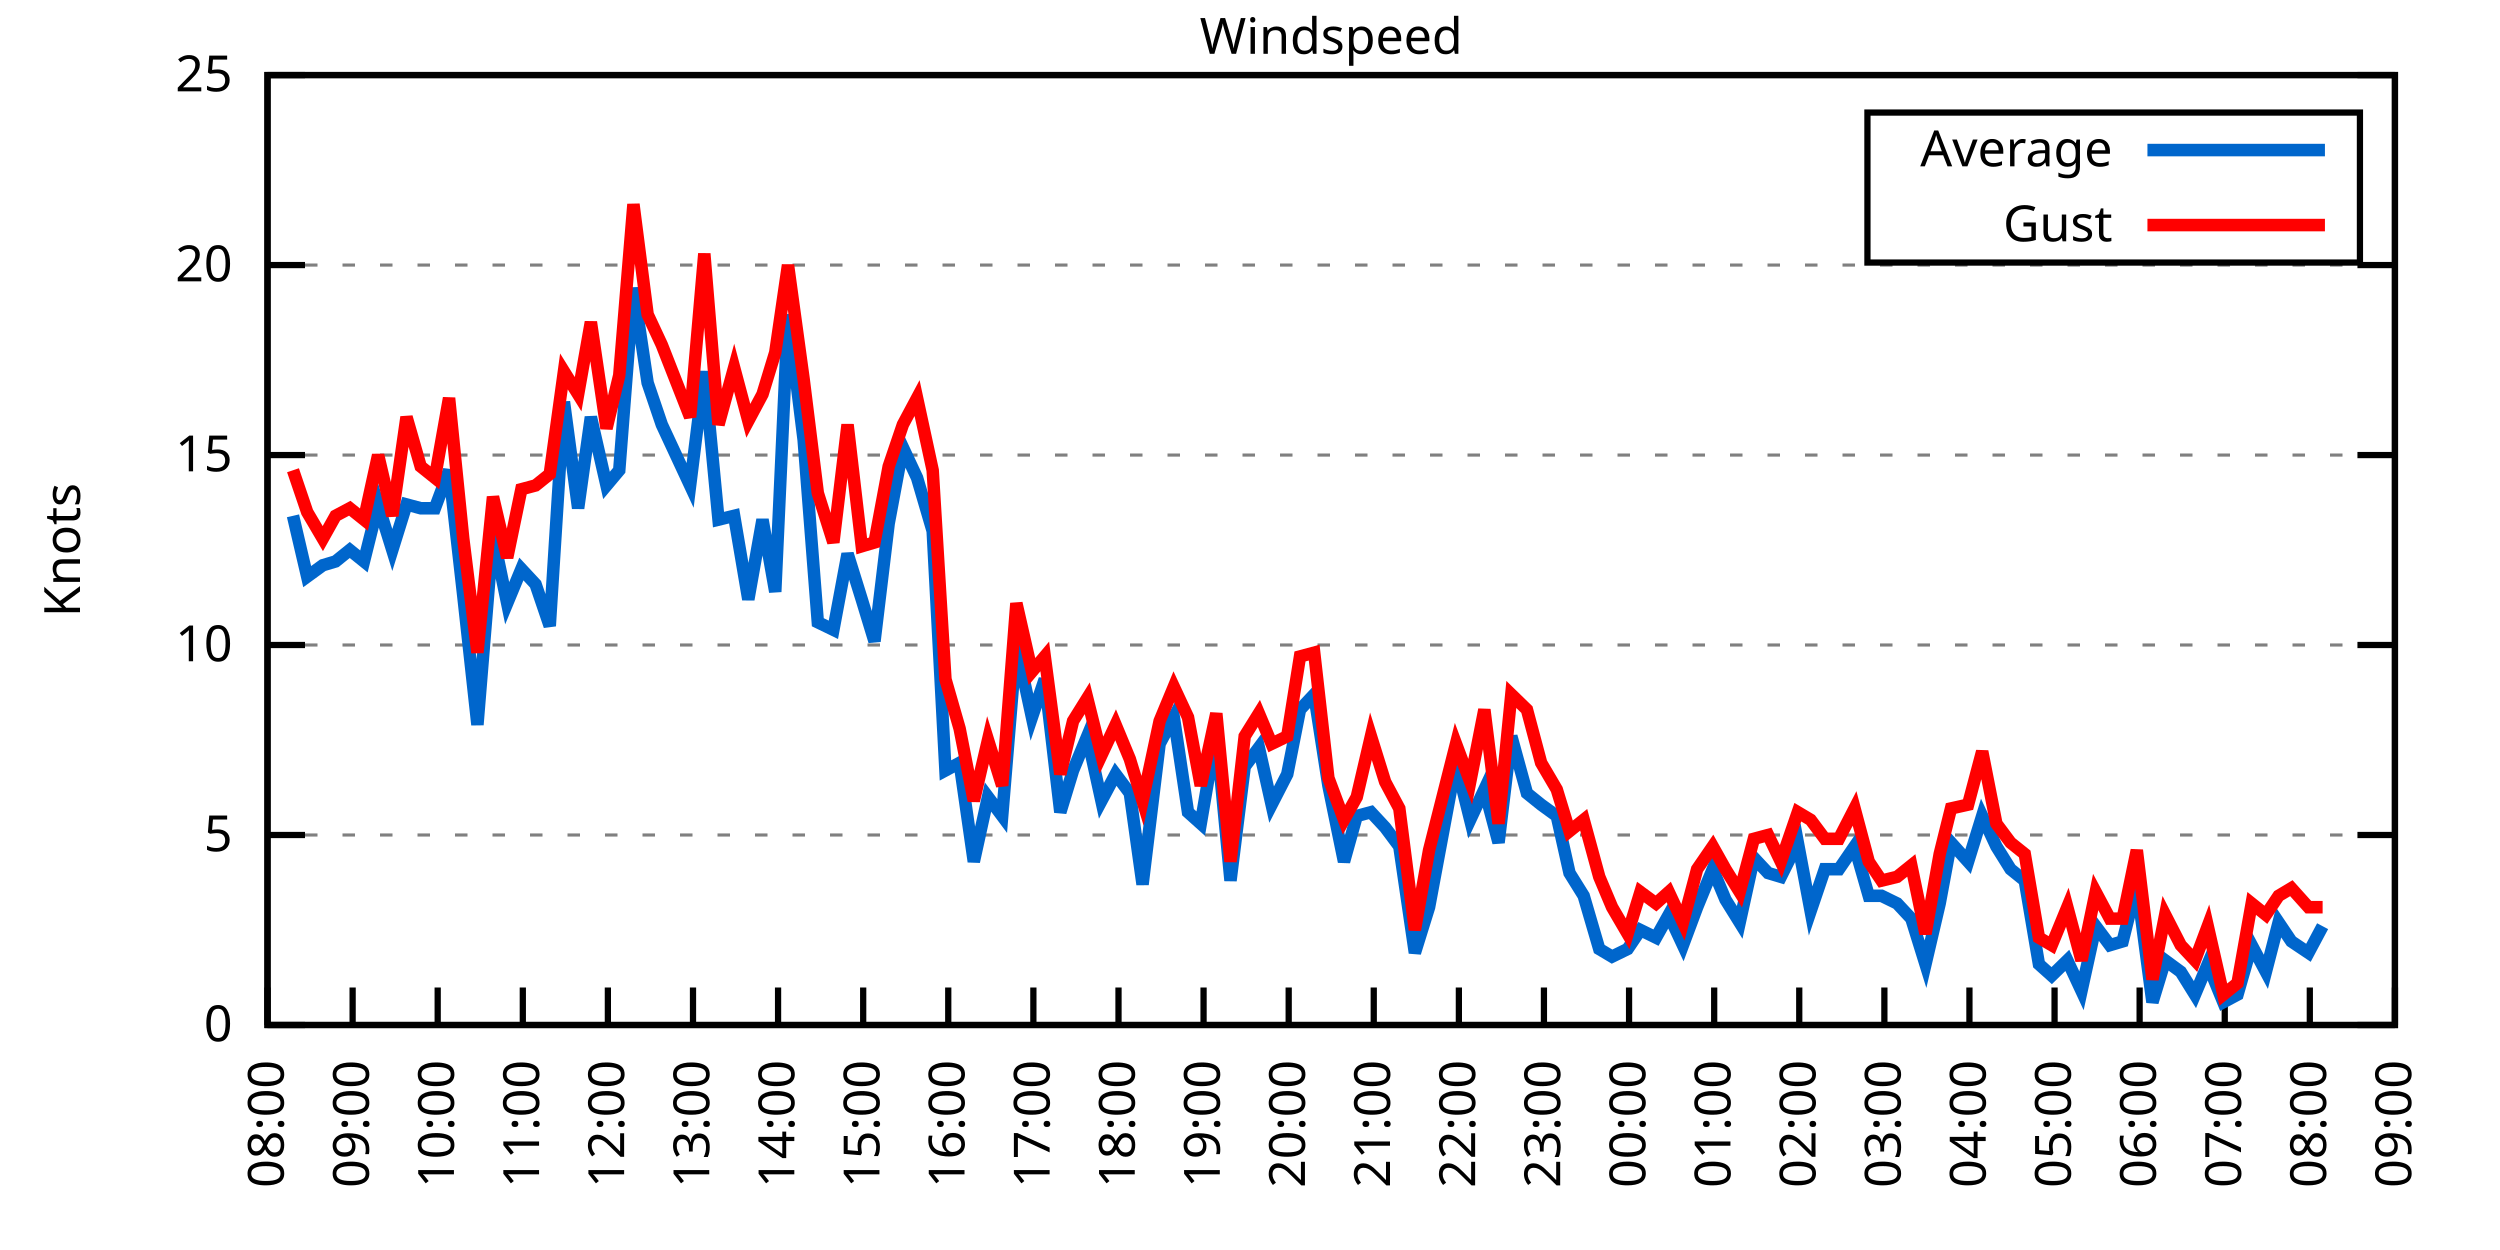
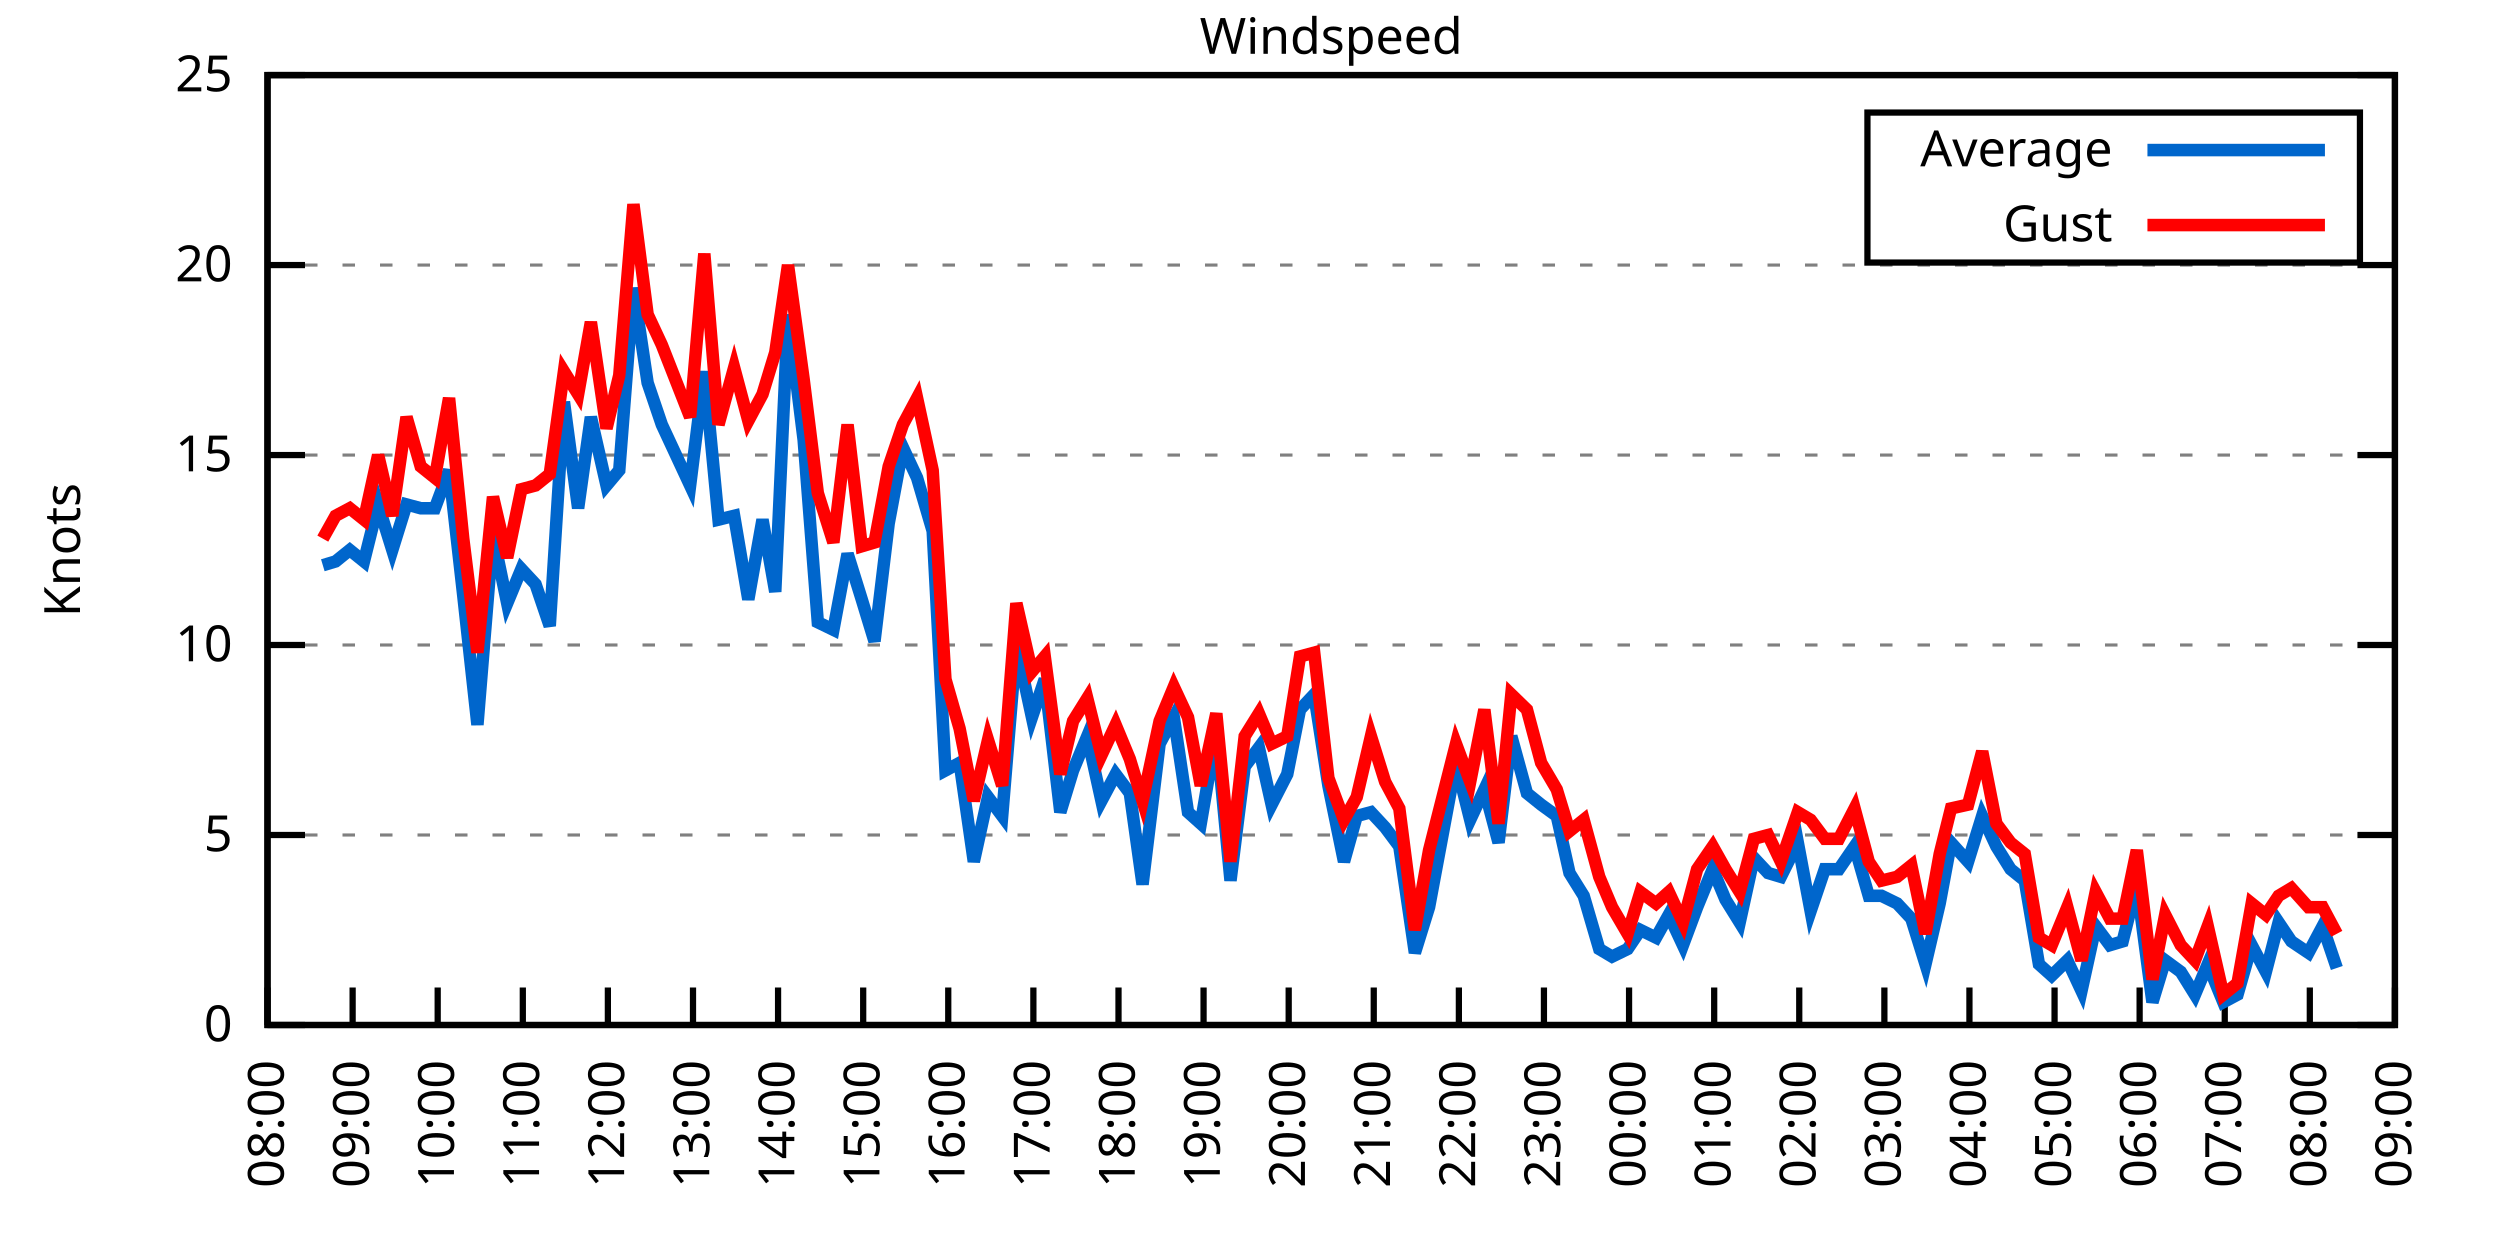
<svg xmlns="http://www.w3.org/2000/svg" xmlns:xlink="http://www.w3.org/1999/xlink" width="400" height="200" viewBox="0 0 400 200">
  <g id="gnuplot_canvas">
    <rect x="0" y="0" width="400" height="200" fill="none" />
    <defs>
      <circle id="gpDot" r="0.5" stroke-width="0.5" stroke="currentColor" />
      <path id="gpPt0" stroke-width="0.333" stroke="currentColor" d="M-1,0 h2 M0,-1 v2" />
      <path id="gpPt1" stroke-width="0.333" stroke="currentColor" d="M-1,-1 L1,1 M1,-1 L-1,1" />
      <path id="gpPt2" stroke-width="0.333" stroke="currentColor" d="M-1,0 L1,0 M0,-1 L0,1 M-1,-1 L1,1 M-1,1 L1,-1" />
      <rect id="gpPt3" stroke-width="0.333" stroke="currentColor" x="-1" y="-1" width="2" height="2" />
      <rect id="gpPt4" stroke-width="0.333" stroke="currentColor" fill="currentColor" x="-1" y="-1" width="2" height="2" />
      <circle id="gpPt5" stroke-width="0.333" stroke="currentColor" cx="0" cy="0" r="1" />
      <use xlink:href="#gpPt5" id="gpPt6" fill="currentColor" stroke="none" />
      <path id="gpPt7" stroke-width="0.333" stroke="currentColor" d="M0,-1.33 L-1.33,0.67 L1.33,0.67 z" />
      <use xlink:href="#gpPt7" id="gpPt8" fill="currentColor" stroke="none" />
      <use xlink:href="#gpPt7" id="gpPt9" stroke="currentColor" transform="rotate(180)" />
      <use xlink:href="#gpPt9" id="gpPt10" fill="currentColor" stroke="none" />
      <use xlink:href="#gpPt3" id="gpPt11" stroke="currentColor" transform="rotate(45)" />
      <use xlink:href="#gpPt11" id="gpPt12" fill="currentColor" stroke="none" />
      <path id="gpPt13" stroke-width="0.333" stroke="currentColor" d="M0,1.330 L1.265,0.411 L0.782,-1.067 L-0.782,-1.076 L-1.265,0.411 z" />
      <use xlink:href="#gpPt13" id="gpPt14" fill="currentColor" stroke="none" />
      <filter id="textbox" filterUnits="objectBoundingBox" x="0" y="0" height="1" width="1">
        <feFlood flood-color="white" flood-opacity="1" result="bgnd" />
        <feComposite in="SourceGraphic" in2="bgnd" operator="atop" />
      </filter>
      <filter id="greybox" filterUnits="objectBoundingBox" x="0" y="0" height="1" width="1">
        <feFlood flood-color="lightgrey" flood-opacity="1" result="grey" />
        <feComposite in="SourceGraphic" in2="grey" operator="atop" />
      </filter>
    </defs>
    <g fill="none" color="white" stroke="currentColor" stroke-width="1.00" stroke-linecap="butt" stroke-linejoin="miter">
</g>
    <g fill="none" color="black" stroke="currentColor" stroke-width="1.00" stroke-linecap="butt" stroke-linejoin="miter">
      <g stroke="none" shape-rendering="crispEdges">
        <polygon fill="rgb(255, 255, 255)" points="42.80,164.00 383.18,164.00 383.18,12.02 42.80,12.02 " />
      </g>
    </g>
    <g fill="none" color="black" stroke="currentColor" stroke-width="1.00" stroke-linecap="butt" stroke-linejoin="miter">
</g>
    <g fill="none" color="black" stroke="black" stroke-width="0.50" stroke-linecap="butt" stroke-linejoin="miter">
</g>
    <g fill="none" color="gray" stroke="currentColor" stroke-width="0.50" stroke-linecap="butt" stroke-linejoin="miter">
      <path stroke="gray" stroke-dasharray="2,4" class="gridline" d="M42.80,164.00 L383.19,164.00  " />
    </g>
    <g fill="none" color="gray" stroke="gray" stroke-width="1.00" stroke-linecap="butt" stroke-linejoin="miter">
</g>
    <g fill="none" color="black" stroke="currentColor" stroke-width="1.00" stroke-linecap="butt" stroke-linejoin="miter">
      <path stroke="black" d="M42.80,164.00 L48.80,164.00 M383.19,164.00 L377.19,164.00  " />
      <g transform="translate(37.20,166.60)" stroke="none" fill="black" font-family="Sans" font-size="8.00" text-anchor="end">
        <text>
          <tspan font-family="Sans"> 0</tspan>
        </text>
      </g>
    </g>
    <g fill="none" color="black" stroke="currentColor" stroke-width="1.00" stroke-linecap="butt" stroke-linejoin="miter">
</g>
    <g fill="none" color="black" stroke="black" stroke-width="0.50" stroke-linecap="butt" stroke-linejoin="miter">
</g>
    <g fill="none" color="gray" stroke="currentColor" stroke-width="0.50" stroke-linecap="butt" stroke-linejoin="miter">
      <path stroke="gray" stroke-dasharray="2,4" class="gridline" d="M42.80,133.60 L383.19,133.60  " />
    </g>
    <g fill="none" color="gray" stroke="gray" stroke-width="1.00" stroke-linecap="butt" stroke-linejoin="miter">
</g>
    <g fill="none" color="black" stroke="currentColor" stroke-width="1.00" stroke-linecap="butt" stroke-linejoin="miter">
      <path stroke="black" d="M42.80,133.60 L48.80,133.60 M383.19,133.60 L377.19,133.60  " />
      <g transform="translate(37.20,136.20)" stroke="none" fill="black" font-family="Sans" font-size="8.00" text-anchor="end">
        <text>
          <tspan font-family="Sans"> 5</tspan>
        </text>
      </g>
    </g>
    <g fill="none" color="black" stroke="currentColor" stroke-width="1.00" stroke-linecap="butt" stroke-linejoin="miter">
</g>
    <g fill="none" color="black" stroke="black" stroke-width="0.50" stroke-linecap="butt" stroke-linejoin="miter">
</g>
    <g fill="none" color="gray" stroke="currentColor" stroke-width="0.50" stroke-linecap="butt" stroke-linejoin="miter">
      <path stroke="gray" stroke-dasharray="2,4" class="gridline" d="M42.80,103.20 L383.19,103.20  " />
    </g>
    <g fill="none" color="gray" stroke="gray" stroke-width="1.00" stroke-linecap="butt" stroke-linejoin="miter">
</g>
    <g fill="none" color="black" stroke="currentColor" stroke-width="1.00" stroke-linecap="butt" stroke-linejoin="miter">
      <path stroke="black" d="M42.80,103.20 L48.80,103.20 M383.19,103.20 L377.19,103.20  " />
      <g transform="translate(37.20,105.80)" stroke="none" fill="black" font-family="Sans" font-size="8.00" text-anchor="end">
        <text>
          <tspan font-family="Sans"> 10</tspan>
        </text>
      </g>
    </g>
    <g fill="none" color="black" stroke="currentColor" stroke-width="1.00" stroke-linecap="butt" stroke-linejoin="miter">
</g>
    <g fill="none" color="black" stroke="black" stroke-width="0.50" stroke-linecap="butt" stroke-linejoin="miter">
</g>
    <g fill="none" color="gray" stroke="currentColor" stroke-width="0.50" stroke-linecap="butt" stroke-linejoin="miter">
      <path stroke="gray" stroke-dasharray="2,4" class="gridline" d="M42.80,72.81 L383.19,72.81  " />
    </g>
    <g fill="none" color="gray" stroke="gray" stroke-width="1.00" stroke-linecap="butt" stroke-linejoin="miter">
</g>
    <g fill="none" color="black" stroke="currentColor" stroke-width="1.00" stroke-linecap="butt" stroke-linejoin="miter">
      <path stroke="black" d="M42.80,72.81 L48.80,72.81 M383.19,72.81 L377.19,72.81  " />
      <g transform="translate(37.20,75.41)" stroke="none" fill="black" font-family="Sans" font-size="8.00" text-anchor="end">
        <text>
          <tspan font-family="Sans"> 15</tspan>
        </text>
      </g>
    </g>
    <g fill="none" color="black" stroke="currentColor" stroke-width="1.00" stroke-linecap="butt" stroke-linejoin="miter">
</g>
    <g fill="none" color="black" stroke="black" stroke-width="0.50" stroke-linecap="butt" stroke-linejoin="miter">
</g>
    <g fill="none" color="gray" stroke="currentColor" stroke-width="0.50" stroke-linecap="butt" stroke-linejoin="miter">
      <path stroke="gray" stroke-dasharray="2,4" class="gridline" d="M42.80,42.41 L383.19,42.41  " />
    </g>
    <g fill="none" color="gray" stroke="gray" stroke-width="1.00" stroke-linecap="butt" stroke-linejoin="miter">
</g>
    <g fill="none" color="black" stroke="currentColor" stroke-width="1.00" stroke-linecap="butt" stroke-linejoin="miter">
      <path stroke="black" d="M42.80,42.41 L48.80,42.41 M383.19,42.41 L377.19,42.41  " />
      <g transform="translate(37.20,45.01)" stroke="none" fill="black" font-family="Sans" font-size="8.00" text-anchor="end">
        <text>
          <tspan font-family="Sans"> 20</tspan>
        </text>
      </g>
    </g>
    <g fill="none" color="black" stroke="currentColor" stroke-width="1.00" stroke-linecap="butt" stroke-linejoin="miter">
</g>
    <g fill="none" color="black" stroke="black" stroke-width="0.50" stroke-linecap="butt" stroke-linejoin="miter">
</g>
    <g fill="none" color="gray" stroke="currentColor" stroke-width="0.50" stroke-linecap="butt" stroke-linejoin="miter">
      <path stroke="gray" stroke-dasharray="2,4" class="gridline" d="M42.80,12.01 L383.19,12.01  " />
    </g>
    <g fill="none" color="gray" stroke="gray" stroke-width="1.00" stroke-linecap="butt" stroke-linejoin="miter">
</g>
    <g fill="none" color="black" stroke="currentColor" stroke-width="1.00" stroke-linecap="butt" stroke-linejoin="miter">
      <path stroke="black" d="M42.80,12.01 L48.80,12.01 M383.19,12.01 L377.19,12.01  " />
      <g transform="translate(37.20,14.61)" stroke="none" fill="black" font-family="Sans" font-size="8.00" text-anchor="end">
        <text>
          <tspan font-family="Sans"> 25</tspan>
        </text>
      </g>
    </g>
    <g fill="none" color="black" stroke="currentColor" stroke-width="1.00" stroke-linecap="butt" stroke-linejoin="miter">
      <path stroke="black" d="M42.80,164.00 L42.80,158.00  " />
      <g transform="translate(45.40,169.60) rotate(270.00)" stroke="none" fill="black" font-family="Sans" font-size="8.00" text-anchor="end">
        <text>
          <tspan font-family="Sans">08:00</tspan>
        </text>
      </g>
    </g>
    <g fill="none" color="black" stroke="currentColor" stroke-width="1.00" stroke-linecap="butt" stroke-linejoin="miter">
      <path stroke="black" d="M56.42,164.00 L56.42,158.00  " />
      <g transform="translate(59.02,169.60) rotate(270.00)" stroke="none" fill="black" font-family="Sans" font-size="8.00" text-anchor="end">
        <text>
          <tspan font-family="Sans">09:00</tspan>
        </text>
      </g>
    </g>
    <g fill="none" color="black" stroke="currentColor" stroke-width="1.00" stroke-linecap="butt" stroke-linejoin="miter">
      <path stroke="black" d="M70.03,164.00 L70.03,158.00  " />
      <g transform="translate(72.63,169.60) rotate(270.00)" stroke="none" fill="black" font-family="Sans" font-size="8.00" text-anchor="end">
        <text>
          <tspan font-family="Sans">10:00</tspan>
        </text>
      </g>
    </g>
    <g fill="none" color="black" stroke="currentColor" stroke-width="1.00" stroke-linecap="butt" stroke-linejoin="miter">
      <path stroke="black" d="M83.65,164.00 L83.65,158.00  " />
      <g transform="translate(86.25,169.60) rotate(270.00)" stroke="none" fill="black" font-family="Sans" font-size="8.00" text-anchor="end">
        <text>
          <tspan font-family="Sans">11:00</tspan>
        </text>
      </g>
    </g>
    <g fill="none" color="black" stroke="currentColor" stroke-width="1.00" stroke-linecap="butt" stroke-linejoin="miter">
      <path stroke="black" d="M97.26,164.00 L97.26,158.00  " />
      <g transform="translate(99.86,169.60) rotate(270.00)" stroke="none" fill="black" font-family="Sans" font-size="8.00" text-anchor="end">
        <text>
          <tspan font-family="Sans">12:00</tspan>
        </text>
      </g>
    </g>
    <g fill="none" color="black" stroke="currentColor" stroke-width="1.00" stroke-linecap="butt" stroke-linejoin="miter">
      <path stroke="black" d="M110.88,164.00 L110.88,158.00  " />
      <g transform="translate(113.48,169.60) rotate(270.00)" stroke="none" fill="black" font-family="Sans" font-size="8.00" text-anchor="end">
        <text>
          <tspan font-family="Sans">13:00</tspan>
        </text>
      </g>
    </g>
    <g fill="none" color="black" stroke="currentColor" stroke-width="1.00" stroke-linecap="butt" stroke-linejoin="miter">
      <path stroke="black" d="M124.49,164.00 L124.49,158.00  " />
      <g transform="translate(127.09,169.60) rotate(270.00)" stroke="none" fill="black" font-family="Sans" font-size="8.00" text-anchor="end">
        <text>
          <tspan font-family="Sans">14:00</tspan>
        </text>
      </g>
    </g>
    <g fill="none" color="black" stroke="currentColor" stroke-width="1.00" stroke-linecap="butt" stroke-linejoin="miter">
      <path stroke="black" d="M138.11,164.00 L138.11,158.00  " />
      <g transform="translate(140.71,169.60) rotate(270.00)" stroke="none" fill="black" font-family="Sans" font-size="8.00" text-anchor="end">
        <text>
          <tspan font-family="Sans">15:00</tspan>
        </text>
      </g>
    </g>
    <g fill="none" color="black" stroke="currentColor" stroke-width="1.00" stroke-linecap="butt" stroke-linejoin="miter">
      <path stroke="black" d="M151.72,164.00 L151.72,158.00  " />
      <g transform="translate(154.32,169.60) rotate(270.00)" stroke="none" fill="black" font-family="Sans" font-size="8.00" text-anchor="end">
        <text>
          <tspan font-family="Sans">16:00</tspan>
        </text>
      </g>
    </g>
    <g fill="none" color="black" stroke="currentColor" stroke-width="1.00" stroke-linecap="butt" stroke-linejoin="miter">
      <path stroke="black" d="M165.34,164.00 L165.34,158.00  " />
      <g transform="translate(167.94,169.60) rotate(270.00)" stroke="none" fill="black" font-family="Sans" font-size="8.00" text-anchor="end">
        <text>
          <tspan font-family="Sans">17:00</tspan>
        </text>
      </g>
    </g>
    <g fill="none" color="black" stroke="currentColor" stroke-width="1.00" stroke-linecap="butt" stroke-linejoin="miter">
      <path stroke="black" d="M178.96,164.00 L178.96,158.00  " />
      <g transform="translate(181.56,169.60) rotate(270.00)" stroke="none" fill="black" font-family="Sans" font-size="8.00" text-anchor="end">
        <text>
          <tspan font-family="Sans">18:00</tspan>
        </text>
      </g>
    </g>
    <g fill="none" color="black" stroke="currentColor" stroke-width="1.00" stroke-linecap="butt" stroke-linejoin="miter">
      <path stroke="black" d="M192.57,164.00 L192.57,158.00  " />
      <g transform="translate(195.17,169.60) rotate(270.00)" stroke="none" fill="black" font-family="Sans" font-size="8.00" text-anchor="end">
        <text>
          <tspan font-family="Sans">19:00</tspan>
        </text>
      </g>
    </g>
    <g fill="none" color="black" stroke="currentColor" stroke-width="1.00" stroke-linecap="butt" stroke-linejoin="miter">
      <path stroke="black" d="M206.19,164.00 L206.19,158.00  " />
      <g transform="translate(208.79,169.60) rotate(270.00)" stroke="none" fill="black" font-family="Sans" font-size="8.00" text-anchor="end">
        <text>
          <tspan font-family="Sans">20:00</tspan>
        </text>
      </g>
    </g>
    <g fill="none" color="black" stroke="currentColor" stroke-width="1.00" stroke-linecap="butt" stroke-linejoin="miter">
      <path stroke="black" d="M219.80,164.00 L219.80,158.00  " />
      <g transform="translate(222.40,169.60) rotate(270.00)" stroke="none" fill="black" font-family="Sans" font-size="8.00" text-anchor="end">
        <text>
          <tspan font-family="Sans">21:00</tspan>
        </text>
      </g>
    </g>
    <g fill="none" color="black" stroke="currentColor" stroke-width="1.00" stroke-linecap="butt" stroke-linejoin="miter">
      <path stroke="black" d="M233.42,164.00 L233.42,158.00  " />
      <g transform="translate(236.02,169.60) rotate(270.00)" stroke="none" fill="black" font-family="Sans" font-size="8.00" text-anchor="end">
        <text>
          <tspan font-family="Sans">22:00</tspan>
        </text>
      </g>
    </g>
    <g fill="none" color="black" stroke="currentColor" stroke-width="1.00" stroke-linecap="butt" stroke-linejoin="miter">
      <path stroke="black" d="M247.03,164.00 L247.03,158.00  " />
      <g transform="translate(249.63,169.60) rotate(270.00)" stroke="none" fill="black" font-family="Sans" font-size="8.00" text-anchor="end">
        <text>
          <tspan font-family="Sans">23:00</tspan>
        </text>
      </g>
    </g>
    <g fill="none" color="black" stroke="currentColor" stroke-width="1.00" stroke-linecap="butt" stroke-linejoin="miter">
      <path stroke="black" d="M260.65,164.00 L260.65,158.00  " />
      <g transform="translate(263.25,169.60) rotate(270.00)" stroke="none" fill="black" font-family="Sans" font-size="8.00" text-anchor="end">
        <text>
          <tspan font-family="Sans">00:00</tspan>
        </text>
      </g>
    </g>
    <g fill="none" color="black" stroke="currentColor" stroke-width="1.00" stroke-linecap="butt" stroke-linejoin="miter">
      <path stroke="black" d="M274.27,164.00 L274.27,158.00  " />
      <g transform="translate(276.87,169.60) rotate(270.00)" stroke="none" fill="black" font-family="Sans" font-size="8.00" text-anchor="end">
        <text>
          <tspan font-family="Sans">01:00</tspan>
        </text>
      </g>
    </g>
    <g fill="none" color="black" stroke="currentColor" stroke-width="1.00" stroke-linecap="butt" stroke-linejoin="miter">
      <path stroke="black" d="M287.88,164.00 L287.88,158.00  " />
      <g transform="translate(290.48,169.60) rotate(270.00)" stroke="none" fill="black" font-family="Sans" font-size="8.00" text-anchor="end">
        <text>
          <tspan font-family="Sans">02:00</tspan>
        </text>
      </g>
    </g>
    <g fill="none" color="black" stroke="currentColor" stroke-width="1.00" stroke-linecap="butt" stroke-linejoin="miter">
      <path stroke="black" d="M301.50,164.00 L301.50,158.00  " />
      <g transform="translate(304.10,169.60) rotate(270.00)" stroke="none" fill="black" font-family="Sans" font-size="8.00" text-anchor="end">
        <text>
          <tspan font-family="Sans">03:00</tspan>
        </text>
      </g>
    </g>
    <g fill="none" color="black" stroke="currentColor" stroke-width="1.00" stroke-linecap="butt" stroke-linejoin="miter">
      <path stroke="black" d="M315.11,164.00 L315.11,158.00  " />
      <g transform="translate(317.71,169.60) rotate(270.00)" stroke="none" fill="black" font-family="Sans" font-size="8.00" text-anchor="end">
        <text>
          <tspan font-family="Sans">04:00</tspan>
        </text>
      </g>
    </g>
    <g fill="none" color="black" stroke="currentColor" stroke-width="1.00" stroke-linecap="butt" stroke-linejoin="miter">
      <path stroke="black" d="M328.73,164.00 L328.73,158.00  " />
      <g transform="translate(331.33,169.60) rotate(270.00)" stroke="none" fill="black" font-family="Sans" font-size="8.00" text-anchor="end">
        <text>
          <tspan font-family="Sans">05:00</tspan>
        </text>
      </g>
    </g>
    <g fill="none" color="black" stroke="currentColor" stroke-width="1.00" stroke-linecap="butt" stroke-linejoin="miter">
      <path stroke="black" d="M342.34,164.00 L342.34,158.00  " />
      <g transform="translate(344.94,169.60) rotate(270.00)" stroke="none" fill="black" font-family="Sans" font-size="8.00" text-anchor="end">
        <text>
          <tspan font-family="Sans">06:00</tspan>
        </text>
      </g>
    </g>
    <g fill="none" color="black" stroke="currentColor" stroke-width="1.00" stroke-linecap="butt" stroke-linejoin="miter">
      <path stroke="black" d="M355.96,164.00 L355.96,158.00  " />
      <g transform="translate(358.56,169.60) rotate(270.00)" stroke="none" fill="black" font-family="Sans" font-size="8.00" text-anchor="end">
        <text>
          <tspan font-family="Sans">07:00</tspan>
        </text>
      </g>
    </g>
    <g fill="none" color="black" stroke="currentColor" stroke-width="1.00" stroke-linecap="butt" stroke-linejoin="miter">
      <path stroke="black" d="M369.57,164.00 L369.57,158.00  " />
      <g transform="translate(372.17,169.60) rotate(270.00)" stroke="none" fill="black" font-family="Sans" font-size="8.00" text-anchor="end">
        <text>
          <tspan font-family="Sans">08:00</tspan>
        </text>
      </g>
    </g>
    <g fill="none" color="black" stroke="currentColor" stroke-width="1.00" stroke-linecap="butt" stroke-linejoin="miter">
      <path stroke="black" d="M383.19,164.00 L383.19,158.00  " />
      <g transform="translate(385.79,169.60) rotate(270.00)" stroke="none" fill="black" font-family="Sans" font-size="8.00" text-anchor="end">
        <text>
          <tspan font-family="Sans">09:00</tspan>
        </text>
      </g>
    </g>
    <g fill="none" color="black" stroke="currentColor" stroke-width="1.00" stroke-linecap="butt" stroke-linejoin="miter">
</g>
    <g fill="none" color="black" stroke="currentColor" stroke-width="1.00" stroke-linecap="butt" stroke-linejoin="miter">
      <path stroke="black" d="M42.80,12.01 L42.80,164.00 L383.19,164.00 L383.19,12.01 L42.80,12.01 Z  " />
    </g>
    <g fill="none" color="black" stroke="currentColor" stroke-width="1.00" stroke-linecap="butt" stroke-linejoin="miter">
</g>
    <g fill="none" color="black" stroke="currentColor" stroke-width="1.00" stroke-linecap="butt" stroke-linejoin="miter">
      <path stroke="black" d="M298.79,42.01 L298.79,18.01 L377.59,18.01 L377.59,42.01 L298.79,42.01 Z  " />
    </g>
    <g id="Windspeed_plot_1">
      <g fill="none" color="white" stroke="black" stroke-width="2.00" stroke-linecap="butt" stroke-linejoin="miter">
</g>
      <g fill="none" color="black" stroke="currentColor" stroke-width="2.00" stroke-linecap="butt" stroke-linejoin="miter">
        <g transform="translate(337.99,26.61)" stroke="none" fill="black" font-family="Sans" font-size="8.00" text-anchor="end">
          <text>
            <tspan font-family="Sans">Average</tspan>
          </text>
        </g>
      </g>
      <g fill="none" color="black" stroke="currentColor" stroke-width="2.00" stroke-linecap="butt" stroke-linejoin="miter">
-         <path stroke="rgb(  0, 102, 204)" d="M343.59,24.01 L371.99,24.01 M46.88,82.53 L49.15,92.26 L51.65,90.44 L53.69,89.83 L55.96,88.00 L58.23,89.83   L60.50,80.71 L62.77,88.00 L65.04,80.71 L67.31,81.32 L69.58,81.32 L71.85,75.24 L74.12,95.30 L76.39,115.97   L78.88,85.57 L81.15,96.52 L83.42,91.04 L85.69,93.48 L87.96,100.16 L90.23,64.29 L92.50,81.32 L94.54,66.73   L97.04,77.67 L99.08,75.24 L101.35,46.06 L103.62,61.25 L105.89,67.94 L110.42,77.67 L112.69,59.43 L114.96,83.14   L117.46,82.53 L119.73,95.91 L122.00,83.14 L124.04,94.69 L126.08,50.31 L128.58,70.37 L130.85,99.56 L133.34,100.77   L135.61,88.61 L137.88,95.91 L139.92,102.60 L142.19,83.75 L144.46,71.59 L146.73,76.45 L149.23,84.97 L151.27,123.27   L153.54,122.05 L155.81,137.86 L158.08,127.52 L160.35,130.56 L162.62,103.20 L165.11,114.76 L167.16,108.68 L169.65,129.95   L171.69,123.27 L173.96,117.80 L176.23,128.13 L178.50,123.87 L180.77,126.91 L182.81,141.51 L185.54,119.01 L187.81,114.76   L190.08,129.95 L192.12,131.78 L194.61,117.19 L196.88,140.90 L199.15,122.66 L201.42,119.62 L203.46,128.74 L205.96,123.87   L208.00,113.54 L210.27,111.11 L212.54,125.70 L215.04,137.86 L217.08,130.56 L219.35,129.95 L221.62,132.39 L223.89,135.43   L226.38,152.45 L228.65,145.15 L232.96,122.05 L235.23,131.17 L237.50,126.31 L239.77,134.82 L241.81,117.80 L244.31,126.91   L246.58,128.74 L249.08,130.56 L251.12,139.68 L253.39,143.33 L255.88,151.84 L257.93,153.06 L260.42,151.84 L262.47,148.80   L264.96,150.02 L267.00,146.37 L269.27,151.23 L271.54,145.15 L274.04,139.07 L276.08,143.94 L278.35,147.59 L280.62,137.25   L282.89,139.68 L284.93,140.29 L287.65,134.82 L289.70,145.76 L291.97,139.07 L294.23,139.07 L296.73,135.43 L299.00,143.33   L301.04,143.33 L303.54,144.55 L305.81,146.98 L308.08,154.27 L310.35,144.55 L312.16,134.82 L314.89,137.86 L317.15,130.56   L319.42,135.43 L321.69,139.07 L323.96,140.90 L326.23,154.27 L328.27,156.10 L330.77,153.66 L333.04,158.53 L335.31,148.19   L337.58,151.23 L339.62,150.62 L341.89,141.51 L344.39,160.35 L346.43,153.66 L348.92,155.49 L351.19,159.14 L353.24,154.27   L355.73,160.35 L358.00,159.14 L360.27,151.23 L362.54,155.49 L364.58,147.59 L366.62,150.62 L369.35,152.45 L371.62,148.19    " />
+         <path stroke="rgb(  0, 102, 204)" d="M343.59,24.01 L371.99,24.01 M51.65,90.44 L53.69,89.83 L55.96,88.00 L58.23,89.83 L60.50,80.71 L62.77,88.00   L65.04,80.71 L67.31,81.32 L69.58,81.32 L71.85,75.24 L74.12,95.30 L76.39,115.97 L78.88,85.57 L81.15,96.52   L83.42,91.04 L85.69,93.48 L87.96,100.16 L90.23,64.29 L92.50,81.32 L94.54,66.73 L97.04,77.67 L99.08,75.24   L101.35,46.06 L103.62,61.25 L105.89,67.94 L110.42,77.67 L112.69,59.43 L114.96,83.14 L117.46,82.53 L119.73,95.91   L122.00,83.14 L124.04,94.69 L126.08,50.31 L128.58,70.37 L130.85,99.56 L133.34,100.77 L135.61,88.61 L137.88,95.91   L139.92,102.60 L142.19,83.75 L144.46,71.59 L146.73,76.45 L149.23,84.97 L151.27,123.27 L153.54,122.05 L155.81,137.86   L158.08,127.52 L160.35,130.56 L162.62,103.20 L165.11,114.76 L167.16,108.68 L169.65,129.95 L171.69,123.27 L173.96,117.80   L176.23,128.13 L178.50,123.87 L180.77,126.91 L182.81,141.51 L185.54,119.01 L187.81,114.76 L190.08,129.95 L192.12,131.78   L194.61,117.19 L196.88,140.90 L199.15,122.66 L201.42,119.62 L203.46,128.74 L205.96,123.87 L208.00,113.54 L210.27,111.11   L212.54,125.70 L215.04,137.86 L217.08,130.56 L219.35,129.95 L221.62,132.39 L223.89,135.43 L226.38,152.45 L228.65,145.15   L232.96,122.05 L235.23,131.17 L237.50,126.31 L239.77,134.82 L241.81,117.80 L244.31,126.91 L246.58,128.74 L249.08,130.56   L251.12,139.68 L253.39,143.33 L255.88,151.84 L257.93,153.06 L260.42,151.84 L262.47,148.80 L264.96,150.02 L267.00,146.37   L269.27,151.23 L271.54,145.15 L274.04,139.07 L276.08,143.94 L278.35,147.59 L280.62,137.25 L282.89,139.68 L284.93,140.29   L287.65,134.82 L289.70,145.76 L291.97,139.07 L294.23,139.07 L296.73,135.43 L299.00,143.33 L301.04,143.33 L303.54,144.55   L305.81,146.98 L308.08,154.27 L310.35,144.55 L312.16,134.82 L314.89,137.86 L317.15,130.56 L319.42,135.43 L321.69,139.07   L323.96,140.90 L326.23,154.27 L328.27,156.10 L330.77,153.66 L333.04,158.53 L335.31,148.19 L337.58,151.23 L339.62,150.62   L341.89,141.51 L344.39,160.35 L346.43,153.66 L348.92,155.49 L351.19,159.14 L353.24,154.27 L355.73,160.35 L358.00,159.14   L360.27,151.23 L362.54,155.49 L364.58,147.59 L366.62,150.62 L369.35,152.45 L371.62,148.19 L373.89,154.88  " />
      </g>
    </g>
    <g id="Windspeed_plot_2">
      <g fill="none" color="black" stroke="currentColor" stroke-width="2.00" stroke-linecap="butt" stroke-linejoin="miter">
        <g transform="translate(337.99,38.61)" stroke="none" fill="black" font-family="Sans" font-size="8.00" text-anchor="end">
          <text>
            <tspan font-family="Sans">Gust</tspan>
          </text>
        </g>
      </g>
      <g fill="none" color="black" stroke="currentColor" stroke-width="2.00" stroke-linecap="butt" stroke-linejoin="miter">
-         <path stroke="rgb(255,   0,   0)" d="M343.59,36.01 L371.99,36.01 M46.88,75.24 L49.15,81.93 L51.65,86.18 L53.69,82.53 L55.96,81.32 L58.23,83.14   L60.50,72.81 L62.77,82.53 L65.04,66.73 L67.31,74.63 L69.58,76.45 L71.85,63.69 L74.12,86.18 L76.39,104.42   L78.88,79.49 L81.15,89.22 L83.42,78.28 L85.69,77.67 L87.96,75.85 L90.23,59.43 L92.50,63.08 L94.54,51.53   L97.04,68.55 L99.08,60.04 L101.35,32.68 L103.62,50.31 L105.89,55.18 L110.42,66.73 L112.69,40.58 L114.96,67.94   L117.46,58.82 L119.73,67.33 L122.00,63.08 L124.04,56.39 L126.08,42.41 L128.58,60.65 L130.85,78.89 L133.34,86.79   L135.61,67.94 L137.88,87.40 L139.92,86.79 L142.19,74.63 L144.46,67.94 L146.73,63.69 L149.23,75.24 L151.27,108.68   L153.54,116.58 L155.81,128.13 L158.08,118.40 L160.35,125.70 L162.62,96.52 L165.11,107.46 L167.16,105.03 L169.65,123.87   L171.69,115.36 L173.96,111.72 L176.23,120.83 L178.50,115.97 L180.77,121.44 L182.81,128.13 L185.54,115.36 L187.81,109.89   L190.08,114.76 L192.12,125.70 L194.61,114.15 L196.88,137.86 L199.15,117.80 L201.42,114.15 L203.46,119.01 L205.96,117.80   L208.00,105.03 L210.27,104.42 L212.54,124.48 L215.04,131.17 L217.08,127.52 L219.35,117.80 L221.62,125.09 L223.89,129.35   L226.38,148.80 L228.65,136.03 L232.96,119.01 L235.23,125.09 L237.50,113.54 L239.77,131.78 L241.81,111.11 L244.31,113.54   L246.58,122.05 L249.08,126.31 L251.12,132.99 L253.39,131.17 L255.88,140.29 L257.93,145.15 L260.42,149.41 L262.47,142.72   L264.96,144.55 L267.00,142.72 L269.27,147.59 L271.54,139.07 L274.04,135.43 L276.08,139.07 L278.35,142.72 L280.62,134.21   L282.89,133.60 L284.93,137.86 L287.65,129.95 L289.70,131.17 L291.97,134.21 L294.23,134.21 L296.73,129.35 L299.00,137.86   L301.04,140.90 L303.54,140.29 L305.81,138.47 L308.08,149.41 L310.35,136.64 L312.16,129.35 L314.89,128.74 L317.15,120.23   L319.42,131.78 L321.69,134.82 L323.96,136.64 L326.23,150.02 L328.27,151.23 L330.77,145.15 L333.04,153.66 L335.31,142.72   L337.58,146.98 L339.62,146.98 L341.89,136.03 L344.39,156.70 L346.43,146.37 L348.92,151.23 L351.19,153.66 L353.24,148.19   L355.73,159.14 L358.00,157.31 L360.27,144.55 L362.54,146.37 L364.58,143.33 L366.62,142.11 L369.35,145.15 L371.62,145.15    " />
+         <path stroke="rgb(255,   0,   0)" d="M343.59,36.01 L371.99,36.01 M51.65,86.18 L53.69,82.53 L55.96,81.32 L58.23,83.14 L60.50,72.81 L62.77,82.53   L65.04,66.73 L67.31,74.63 L69.58,76.45 L71.85,63.69 L74.12,86.18 L76.39,104.42 L78.88,79.49 L81.15,89.22   L83.42,78.28 L85.69,77.67 L87.96,75.85 L90.23,59.43 L92.50,63.08 L94.54,51.53 L97.04,68.55 L99.08,60.04   L101.35,32.68 L103.62,50.31 L105.89,55.18 L110.42,66.73 L112.69,40.58 L114.96,67.94 L117.46,58.82 L119.73,67.33   L122.00,63.08 L124.04,56.39 L126.08,42.41 L128.58,60.65 L130.85,78.89 L133.34,86.79 L135.61,67.94 L137.88,87.40   L139.92,86.79 L142.19,74.63 L144.46,67.94 L146.73,63.69 L149.23,75.24 L151.27,108.68 L153.54,116.58 L155.81,128.13   L158.08,118.40 L160.35,125.70 L162.62,96.52 L165.11,107.46 L167.16,105.03 L169.65,123.87 L171.69,115.36 L173.96,111.72   L176.23,120.83 L178.50,115.97 L180.77,121.44 L182.81,128.13 L185.54,115.36 L187.81,109.89 L190.08,114.76 L192.12,125.70   L194.61,114.15 L196.88,137.86 L199.15,117.80 L201.42,114.15 L203.46,119.01 L205.96,117.80 L208.00,105.03 L210.27,104.42   L212.54,124.48 L215.04,131.17 L217.08,127.52 L219.35,117.80 L221.62,125.09 L223.89,129.35 L226.38,148.80 L228.65,136.03   L232.96,119.01 L235.23,125.09 L237.50,113.54 L239.77,131.78 L241.81,111.11 L244.31,113.54 L246.58,122.05 L249.08,126.31   L251.12,132.99 L253.39,131.17 L255.88,140.29 L257.93,145.15 L260.42,149.41 L262.47,142.72 L264.96,144.55 L267.00,142.72   L269.27,147.59 L271.54,139.07 L274.04,135.43 L276.08,139.07 L278.35,142.72 L280.62,134.21 L282.89,133.60 L284.93,137.86   L287.65,129.95 L289.70,131.17 L291.97,134.21 L294.23,134.21 L296.73,129.35 L299.00,137.86 L301.04,140.90 L303.54,140.29   L305.81,138.47 L308.08,149.41 L310.35,136.64 L312.16,129.35 L314.89,128.74 L317.15,120.23 L319.42,131.78 L321.69,134.82   L323.96,136.64 L326.23,150.02 L328.27,151.23 L330.77,145.15 L333.04,153.66 L335.31,142.72 L337.58,146.98 L339.62,146.98   L341.89,136.03 L344.39,156.70 L346.43,146.37 L348.92,151.23 L351.19,153.66 L353.24,148.19 L355.73,159.14 L358.00,157.31   L360.27,144.55 L362.54,146.37 L364.58,143.33 L366.62,142.11 L369.35,145.15 L371.62,145.15 L373.89,149.41  " />
      </g>
    </g>
    <g fill="none" color="black" stroke="currentColor" stroke-width="2.00" stroke-linecap="butt" stroke-linejoin="miter">
</g>
    <g fill="none" color="black" stroke="black" stroke-width="1.00" stroke-linecap="butt" stroke-linejoin="miter">
</g>
    <g fill="none" color="black" stroke="currentColor" stroke-width="1.00" stroke-linecap="butt" stroke-linejoin="miter">
      <path stroke="black" d="M42.80,12.01 L42.80,164.00 L383.19,164.00 L383.19,12.01 L42.80,12.01 Z  " />
      <g transform="translate(12.80,88.01) rotate(270.00)" stroke="none" fill="black" font-family="Sans" font-size="8.00" text-anchor="middle">
        <text>
          <tspan font-family="Sans">Knots</tspan>
        </text>
      </g>
    </g>
    <g fill="none" color="black" stroke="currentColor" stroke-width="1.00" stroke-linecap="butt" stroke-linejoin="miter">
</g>
    <g fill="none" color="black" stroke="currentColor" stroke-width="1.00" stroke-linecap="butt" stroke-linejoin="miter">
      <g transform="translate(212.99,8.61)" stroke="none" fill="black" font-family="Sans" font-size="8.00" text-anchor="middle">
        <text>
          <tspan font-family="Sans">Windspeed</tspan>
        </text>
      </g>
    </g>
    <g fill="none" color="black" stroke="currentColor" stroke-width="1.00" stroke-linecap="butt" stroke-linejoin="miter">
</g>
  </g>
</svg>
